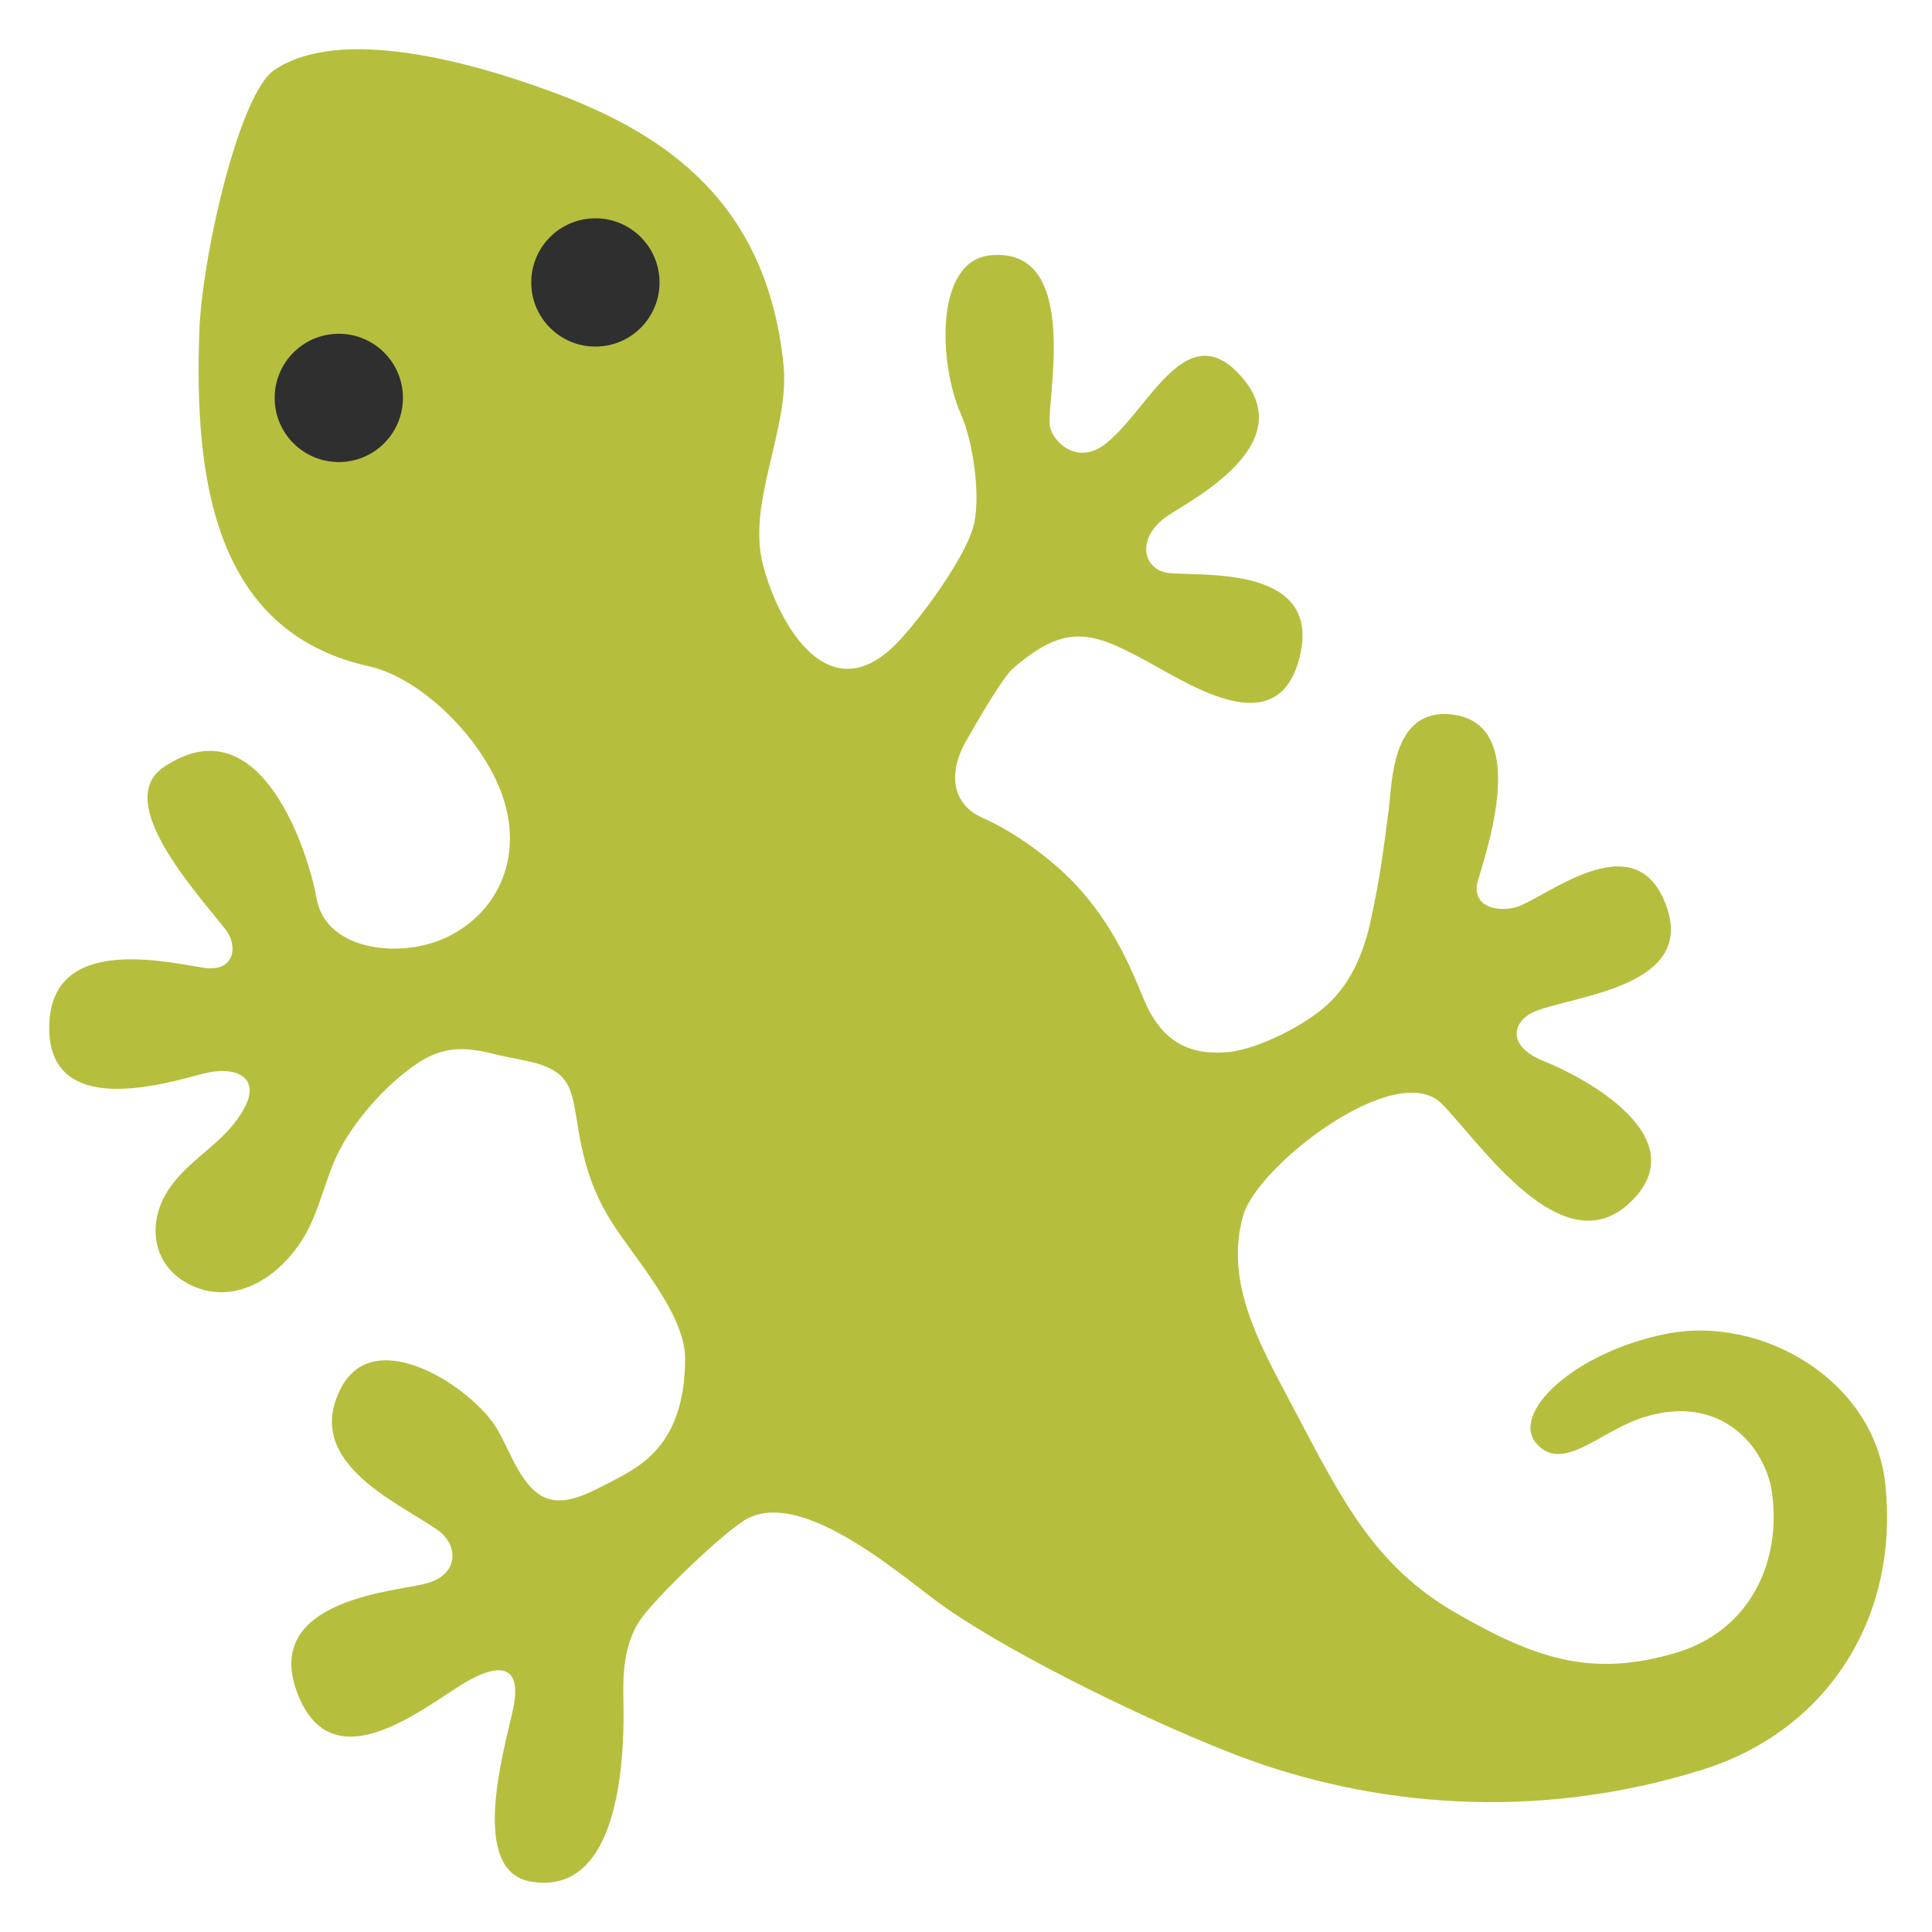
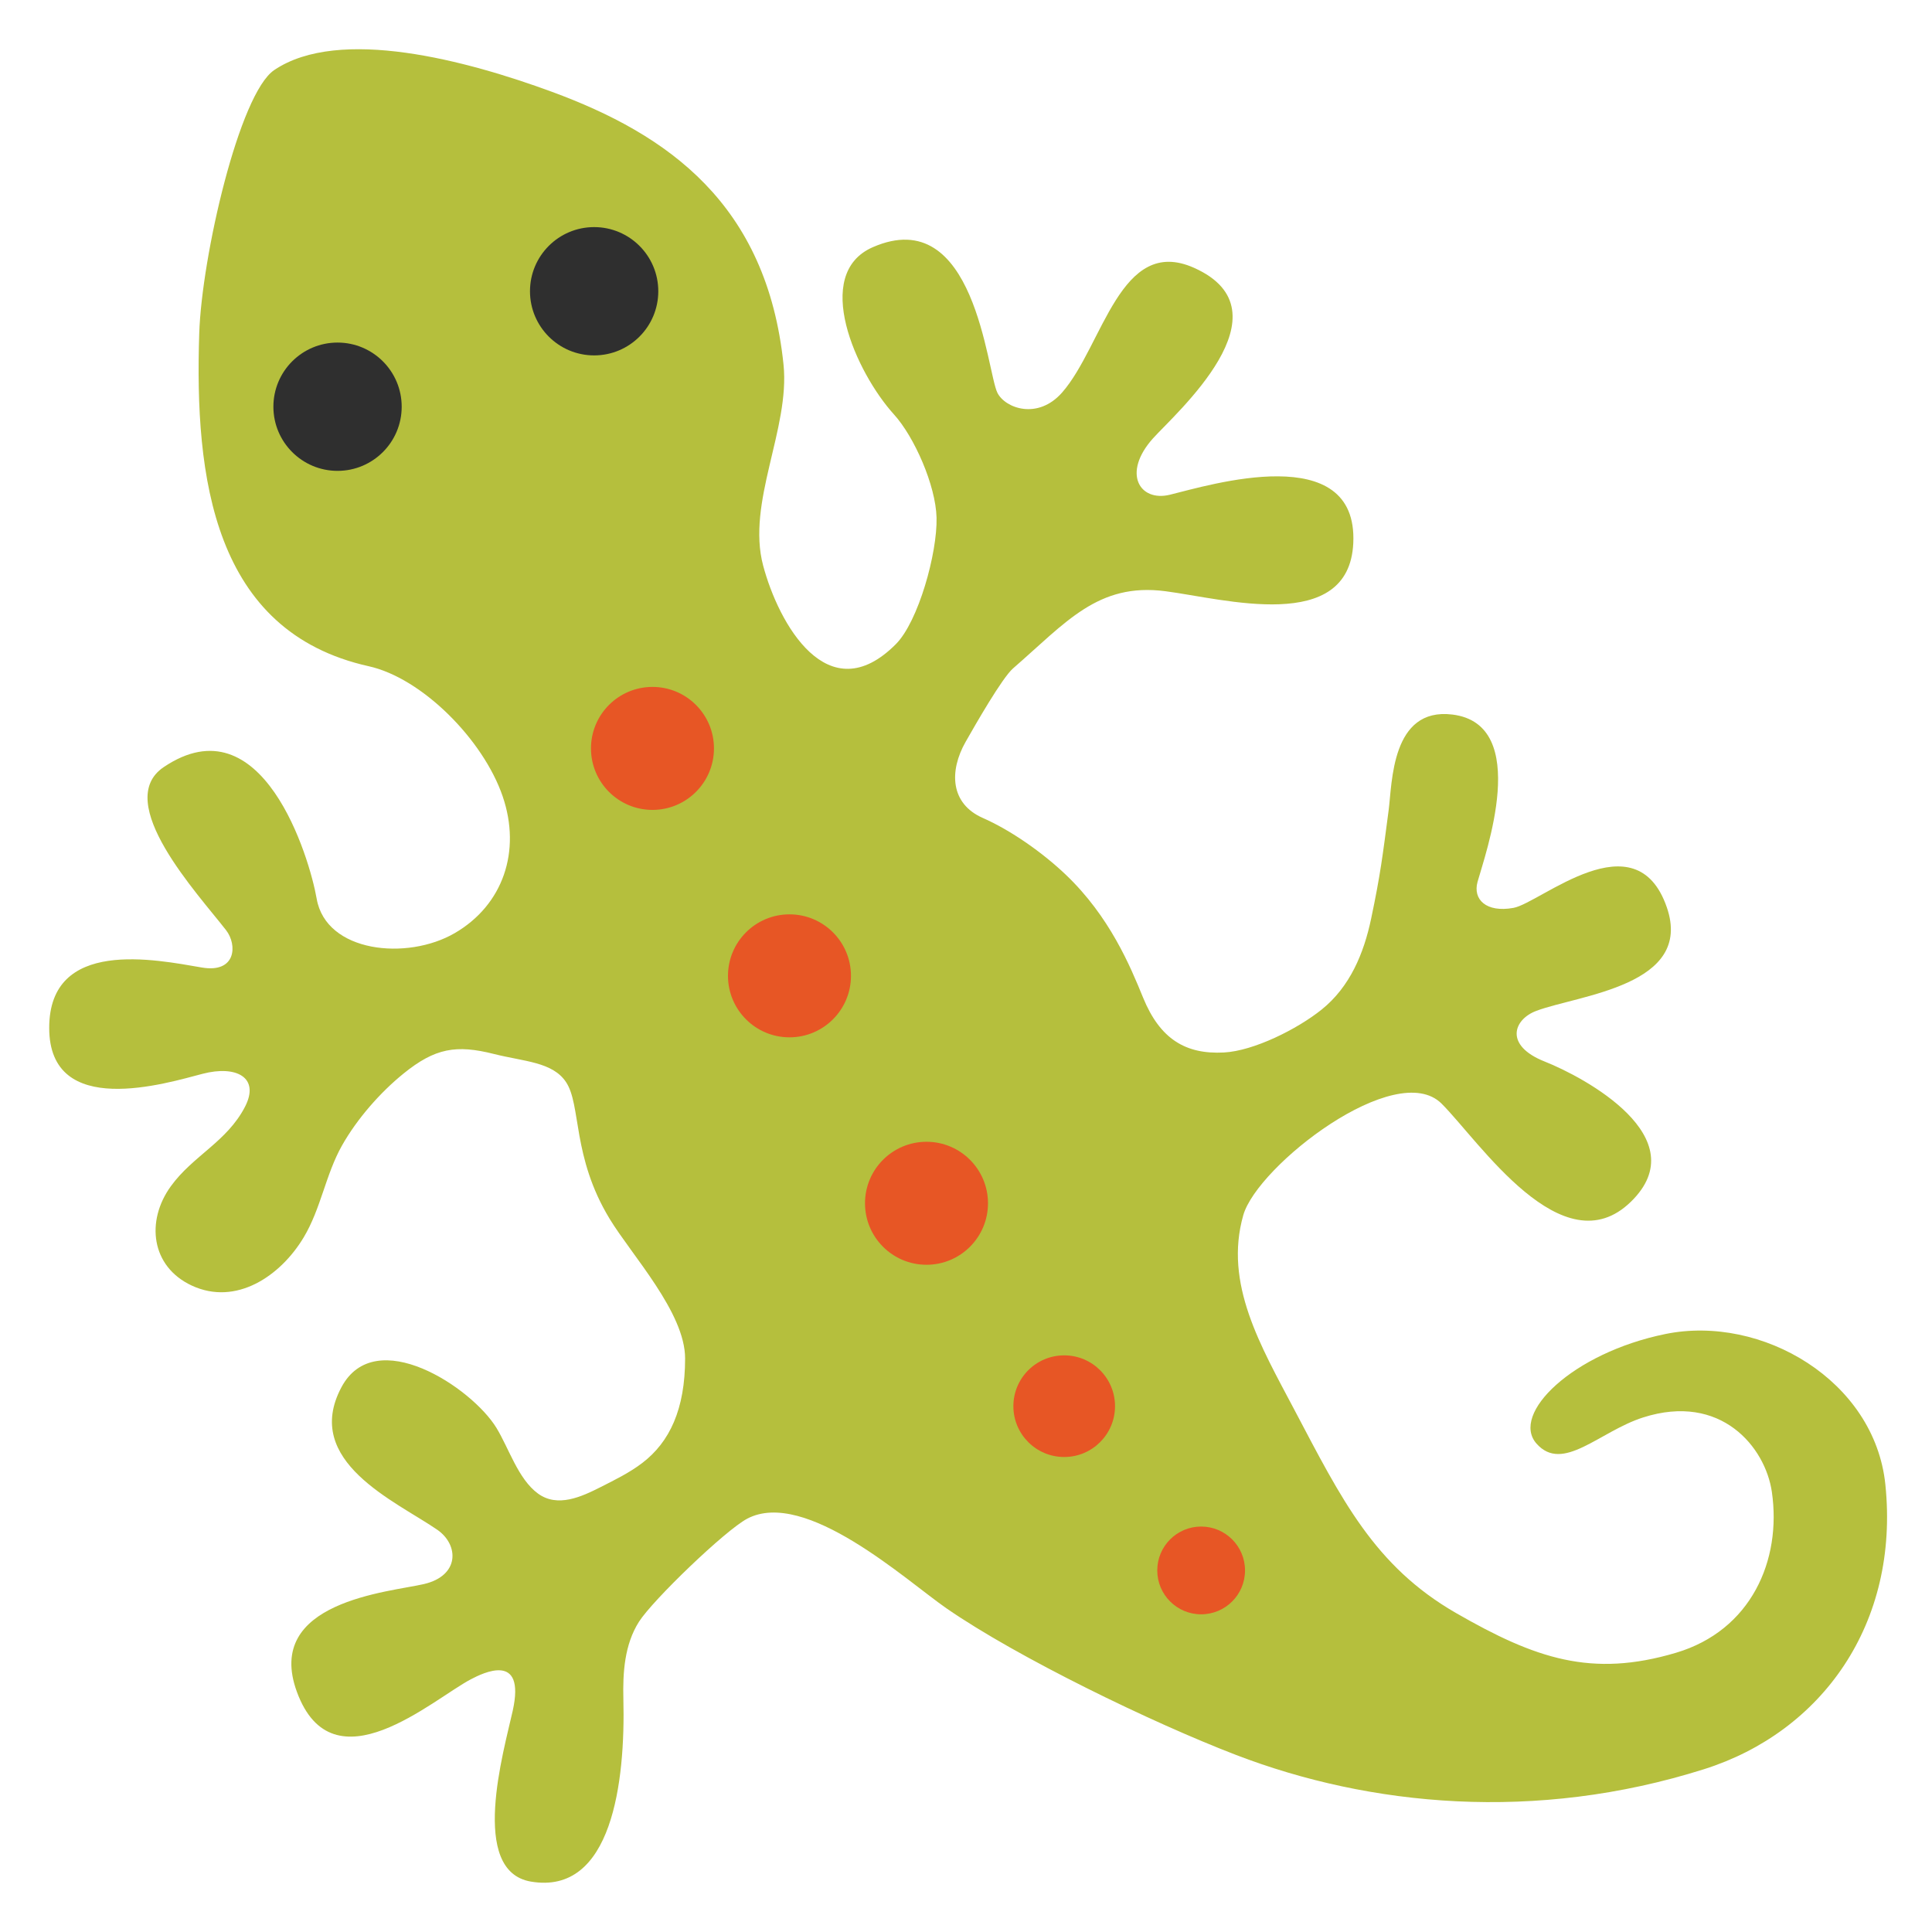
<svg xmlns="http://www.w3.org/2000/svg" width="128" height="128" version="1.1" id="svg43283" xml:space="preserve">
  <defs id="defs43287" />
-   <path d="m 49.5,100.62 c -1.447,0.764 -6.258,5.391 -7.17,6.83 -0.958,1.511 -1.073,3.37 -1.03,5.11 0.137,5.47 -0.74,13.019 -6.13,12.1 -4.11,-0.701 -1.797,-8.629 -1.2,-11.32 0.873,-3.939 -1.998,-2.487 -2.76,-2.09 -2.538,1.323 -9.153,7.341 -11.54,0.84 -2.203,-5.999 6.13,-6.609 8.41,-7.14 2.4,-0.559 2.322,-2.612 0.89,-3.6 -2.728,-1.882 -8.971,-4.521 -6.35,-9.44 2.249,-4.221 8.64,0.02 10.27,2.69 0.83,1.36 1.439,3.391 2.75,4.35 1.299,0.951 2.879,0.219 4.16,-0.43 0.949,-0.481 1.916,-0.954 2.76,-1.6 1.803,-1.38 2.83,-3.55 2.83,-6.92 0,-3.04 -3.531,-6.83 -5,-9.25 -2.501,-4.12 -1.871,-7.529 -2.89,-9.06 -0.891,-1.339 -2.781,-1.358 -4.77,-1.86 -2.494,-0.629 -3.901,-0.402 -6,1.3 -1.551,1.258 -3.074,2.998 -4.07,4.76 -1.084,1.918 -1.396,4.182 -2.54,6.09 -1.536,2.562 -4.48,4.561 -7.42,3.19 -2.7,-1.259 -3.049,-4.279 -1.38,-6.58 1.471,-2.029 3.709,-2.94 4.91,-5.26 1.009,-1.95 -0.579,-2.767 -2.8,-2.19 -2.399,0.623 -10.17,3.04 -10.17,-3.04 0,-5.99 7.07,-4.52 10.11,-4 2.28,0.39 2.361,-1.501 1.61,-2.47 -1.859,-2.401 -7.561,-8.501 -4.13,-10.81 6.539,-4.401 9.659,6 10.13,8.72 0.619,3.57 5.986,4.121 9.15,2.28 3.198,-1.86 4.421,-5.424 3.17,-9.07 C 32.011,48.996 27.961,44.925 24.43,44.14 14.111,41.845 12.887,31.62 13.2,22.08 13.367,16.99 15.852,6.203 18.17,4.64 22.482,1.733 30.939,4.013 36.56,6.08 c 7.679,2.823 14.25,7.42 15.35,18.07 0.44,4.26 -2.464,9.131 -1.35,13.32 1.016,3.821 4.284,9.731 8.79,5.21 1.498,-1.503 4.762,-5.88 5.2,-8.05 0.402,-1.99 -0.091,-5.39 -0.88,-7.17 -1.481,-3.34 -1.76,-10.148 1.91,-10.54 6.16,-0.658 3.696,9.801 3.98,11.32 0.206,1.101 1.808,2.498 3.51,1.29 2.848,-2.022 5.307,-8.437 8.84,-4.93 4.697,4.663 -3.03,8.53 -4.56,9.58 -2.17,1.49 -1.61,3.625 0.13,3.79 2.26,0.215 10.281,-0.53 8.58,5.73 -1.489,5.48 -7.091,1.722 -10.15,0.07 -3.531,-1.908 -5.288,-2.528 -8.79,0.51 -0.728,0.632 -2.495,3.727 -3.14,4.86 -1.118,1.963 -1.009,4.109 1.13,5.05 1.861,0.819 3.959,2.291 5.5,3.76 2.909,2.771 4.271,6.059 5.12,8.14 1.121,2.749 2.822,3.775 5.36,3.64 1.973,-0.105 4.862,-1.547 6.48,-2.85 1.872,-1.507 2.789,-3.72 3.27,-6.01 0.629,-2.99 0.759,-4.15 1.16,-7.18 0.239,-1.81 0.169,-6.844 4.22,-6.35 5.289,0.646 2.154,9.331 1.67,11.09 -0.316,1.151 0.56,2.048 2.38,1.72 1.79,-0.322 8.105,-5.992 10.16,-0.04 1.795,5.198 -5.83,5.809 -8.64,6.86 -1.52,0.569 -2.15,2.291 0.55,3.36 2.63,1.041 10.061,5.032 5.72,9.28 -4.529,4.432 -10.07,-4.02 -12.55,-6.49 -3.02,-3.01 -12.205,4.106 -13.14,7.39 -1.29,4.534 1.149,8.651 3.38,12.88 3.129,5.931 5.292,10.357 10.72,13.48 5.262,3.027 8.981,4.292 14.57,2.63 4.971,-1.478 7.01,-6.12 6.35,-10.66 -0.43,-2.96 -3.37,-6.58 -8.53,-4.93 -2.897,0.926 -5.324,3.702 -7.062,1.733 -1.738,-1.969 2.378,-6.006 8.542,-7.262 6.38,-1.3 13.86,3.082 14.57,9.972 0.95,9.21 -4.197,16.392 -12.017,18.862 -11.17,3.529 -22.143,2.456 -31.003,-0.946 -5.571,-2.139 -14.482,-6.463 -19.18,-9.71 -2.652,-1.833 -9.355,-7.977 -13.21,-5.94 z" fill="#885c52" id="path43277" style="fill:#b5bf3d;fill-opacity:1" />
-   <circle cx="22.446" cy="26.363" r="4.25" fill="#2f2f2f" id="circle43279" />
-   <circle cx="39.446" cy="18.713" r="4.25" fill="#2f2f2f" id="circle43281" />
+   <path d="m 49.5,100.62 c -1.447,0.764 -6.258,5.391 -7.17,6.83 -0.958,1.511 -1.073,3.37 -1.03,5.11 0.137,5.47 -0.74,13.019 -6.13,12.1 -4.11,-0.701 -1.797,-8.629 -1.2,-11.32 0.873,-3.939 -1.998,-2.487 -2.76,-2.09 -2.538,1.323 -9.153,7.341 -11.54,0.84 -2.203,-5.999 6.13,-6.609 8.41,-7.14 2.4,-0.559 2.322,-2.612 0.89,-3.6 -2.728,-1.882 -8.971,-4.521 -6.35,-9.44 2.249,-4.221 8.64,0.02 10.27,2.69 0.83,1.36 1.439,3.391 2.75,4.35 1.299,0.951 2.879,0.219 4.16,-0.43 0.949,-0.481 1.916,-0.954 2.76,-1.6 1.803,-1.38 2.83,-3.55 2.83,-6.92 0,-3.04 -3.531,-6.83 -5,-9.25 -2.501,-4.12 -1.871,-7.529 -2.89,-9.06 -0.891,-1.339 -2.781,-1.358 -4.77,-1.86 -2.494,-0.629 -3.901,-0.402 -6,1.3 -1.551,1.258 -3.074,2.998 -4.07,4.76 -1.084,1.918 -1.396,4.182 -2.54,6.09 -1.536,2.562 -4.48,4.561 -7.42,3.19 -2.7,-1.259 -3.049,-4.279 -1.38,-6.58 1.471,-2.029 3.709,-2.94 4.91,-5.26 1.009,-1.95 -0.579,-2.767 -2.8,-2.19 -2.399,0.623 -10.17,3.04 -10.17,-3.04 0,-5.99 7.07,-4.52 10.11,-4 2.28,0.39 2.361,-1.501 1.61,-2.47 -1.859,-2.401 -7.561,-8.501 -4.13,-10.81 6.539,-4.401 9.659,6 10.13,8.72 0.619,3.57 5.986,4.121 9.15,2.28 3.198,-1.86 4.421,-5.424 3.17,-9.07 C 32.011,48.996 27.961,44.925 24.43,44.14 14.111,41.845 12.887,31.62 13.2,22.08 13.367,16.99 15.852,6.203 18.17,4.64 22.482,1.733 30.939,4.013 36.56,6.08 c 7.679,2.823 14.25,7.42 15.35,18.07 0.44,4.26 -2.464,9.131 -1.35,13.32 1.016,3.821 4.284,9.731 8.79,5.21 1.498,-1.503 2.757,-6.046 2.699,-8.381 -0.053,-2.141 -1.474,-5.356 -2.819,-6.839 -2.523,-2.783 -5.455,-9.31 -1.409,-11.081 6.791,-2.974 7.553,8.235 8.261,9.647 0.513,1.023 2.679,1.818 4.293,-0.03 2.703,-3.093 3.847,-10.432 8.731,-8.253 6.493,2.897 -1.252,9.669 -2.712,11.294 -2.072,2.306 -0.896,4.23 1.112,3.741 2.607,-0.635 12.48,-3.688 12.152,3.212 -0.287,6.04 -8.574,3.681 -12.449,3.179 C 72.733,38.588 70.622,41.242 67.12,44.28 c -0.728,0.632 -2.495,3.727 -3.14,4.86 -1.118,1.963 -1.009,4.109 1.13,5.05 1.861,0.819 3.959,2.291 5.5,3.76 2.909,2.771 4.271,6.059 5.12,8.14 1.121,2.749 2.822,3.775 5.36,3.64 1.973,-0.105 4.862,-1.547 6.48,-2.85 1.872,-1.507 2.789,-3.72 3.27,-6.01 0.629,-2.99 0.759,-4.15 1.16,-7.18 0.239,-1.81 0.169,-6.844 4.22,-6.35 5.289,0.646 2.154,9.331 1.67,11.09 -0.316,1.151 0.56,2.048 2.38,1.72 1.79,-0.322 8.105,-5.992 10.16,-0.04 1.795,5.198 -5.83,5.809 -8.64,6.86 -1.52,0.569 -2.15,2.291 0.55,3.36 2.63,1.041 10.061,5.032 5.72,9.28 -4.529,4.432 -10.07,-4.02 -12.55,-6.49 -3.02,-3.01 -12.205,4.106 -13.14,7.39 -1.29,4.534 1.149,8.651 3.38,12.88 3.129,5.931 5.292,10.357 10.72,13.48 5.262,3.027 8.981,4.292 14.57,2.63 4.971,-1.478 7.01,-6.12 6.35,-10.66 -0.43,-2.96 -3.37,-6.58 -8.53,-4.93 -2.897,0.926 -5.324,3.702 -7.062,1.733 -1.738,-1.969 2.378,-6.006 8.542,-7.262 6.38,-1.3 13.86,3.082 14.57,9.972 0.95,9.21 -4.197,16.392 -12.017,18.862 -11.17,3.529 -22.143,2.456 -31.003,-0.946 -5.571,-2.139 -14.482,-6.463 -19.18,-9.71 -2.652,-1.833 -9.355,-7.977 -13.21,-5.94 z" fill="#885c52" id="path43277" style="fill:#b5bf3d;fill-opacity:1" />
+   <circle cx="22.363" cy="26.946" r="4.25" fill="#2f2f2f" id="circle43279" />
+   <circle cx="39.363" cy="19.296" r="4.25" fill="#2f2f2f" id="circle43281" />
+   <circle style="fill:#e75625;fill-opacity:1;stroke-width:9;stroke-linecap:round" id="path5170" cx="52.305" cy="64.652" r="4.074" />
+   <circle style="fill:#e75625;fill-opacity:1;stroke-width:9;stroke-linecap:round" id="circle5172" cx="70.506" cy="93.163" r="3.367" />
+   <circle style="fill:#e75625;fill-opacity:1;stroke-width:9;stroke-linecap:round" id="circle5174" cx="61.383" cy="79.72" r="4.074" />
+   <circle style="fill:#e75625;fill-opacity:1;stroke-width:9;stroke-linecap:round" id="circle7867" cx="43.228" cy="49.584" r="4.074" />
+   <circle style="fill:#e75625;fill-opacity:1;stroke-width:9;stroke-linecap:round" id="circle7869" cx="79.579" cy="104.045" r="2.907" />
</svg>
